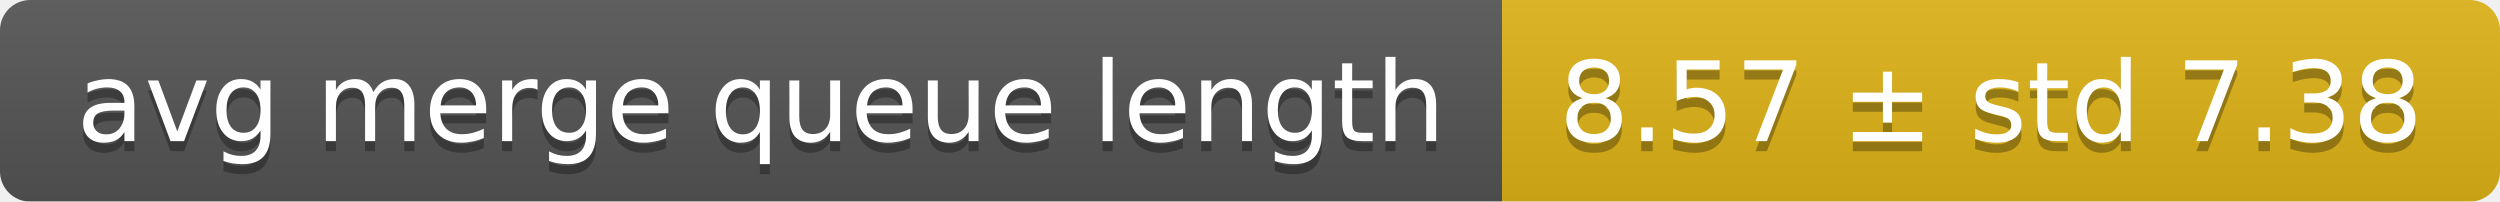
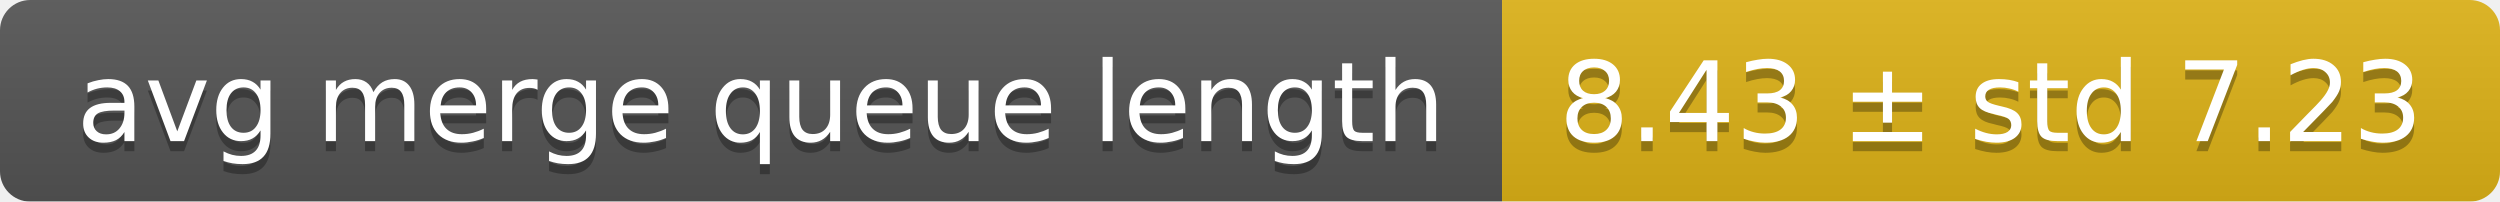
<svg xmlns="http://www.w3.org/2000/svg" width="248" height="20">
  <linearGradient id="smooth" x2="0" y2="100%">
    <stop offset="0" stop-color="#bbb" stop-opacity=".1" />
    <stop offset="1" stop-opacity=".1" />
  </linearGradient>
  <mask id="round">
    <rect width="248" height="20" rx="3" fill="#fff" />
  </mask>
  <g mask="url(#round)">
    <rect width="149" height="20" fill="#555" />
    <rect x="149" width="99" height="20" fill="#dfb317" />
    <rect width="248" height="20" fill="url(#smooth)" />
  </g>
  <g fill="#fff" text-anchor="middle" font-family="DejaVu Sans,Verdana,Geneva,sans-serif" font-size="11">
    <text x="75.5" y="15" fill="#010101" fill-opacity=".3">avg merge queue length</text>
    <text x="75.5" y="14">avg merge queue length</text>
-     <text x="197.5" y="15" fill="#010101" fill-opacity=".3">8.57 ± std 7.38</text>
-     <text x="197.5" y="14">8.57 ± std 7.38</text>
+     <text x="197.5" y="15" fill="#010101" fill-opacity=".3">8.43 ± std 7.23</text>
+     <text x="197.5" y="14">8.43 ± std 7.23</text>
  </g>
</svg>
